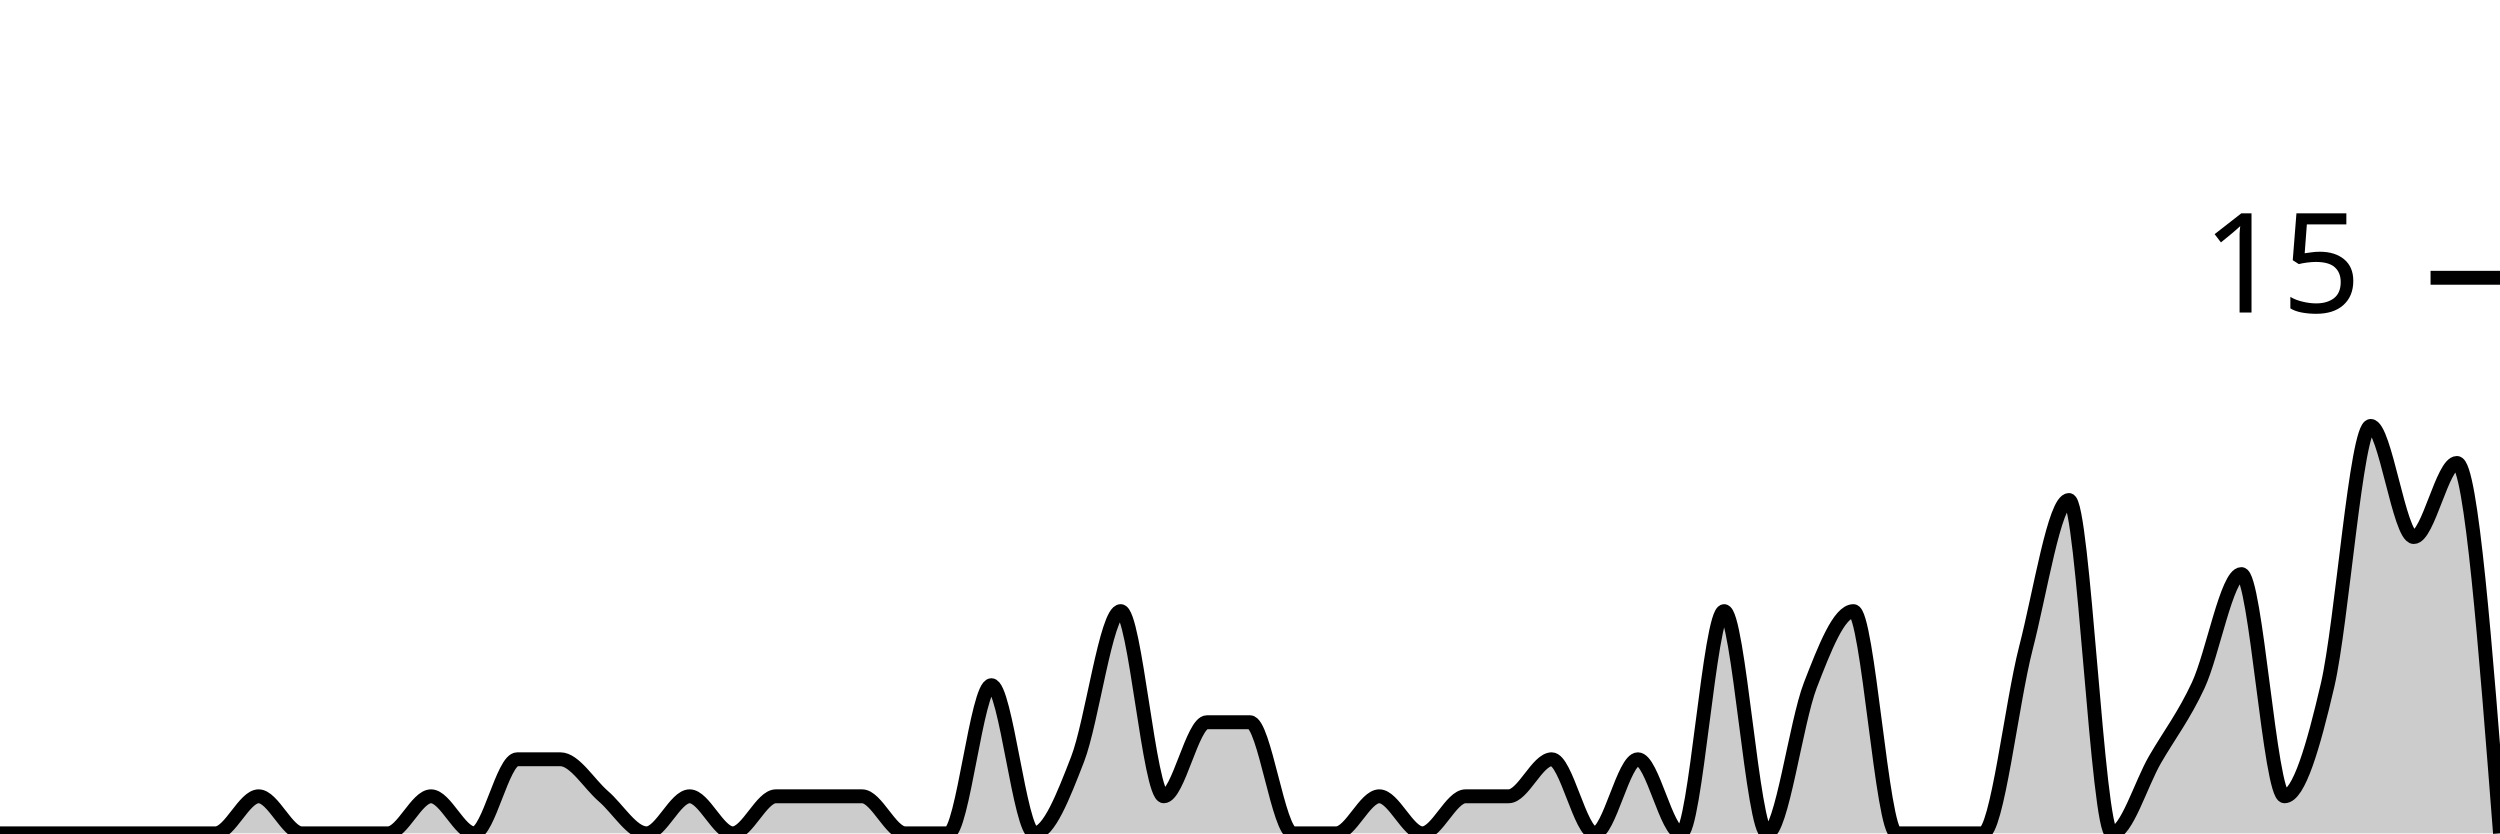
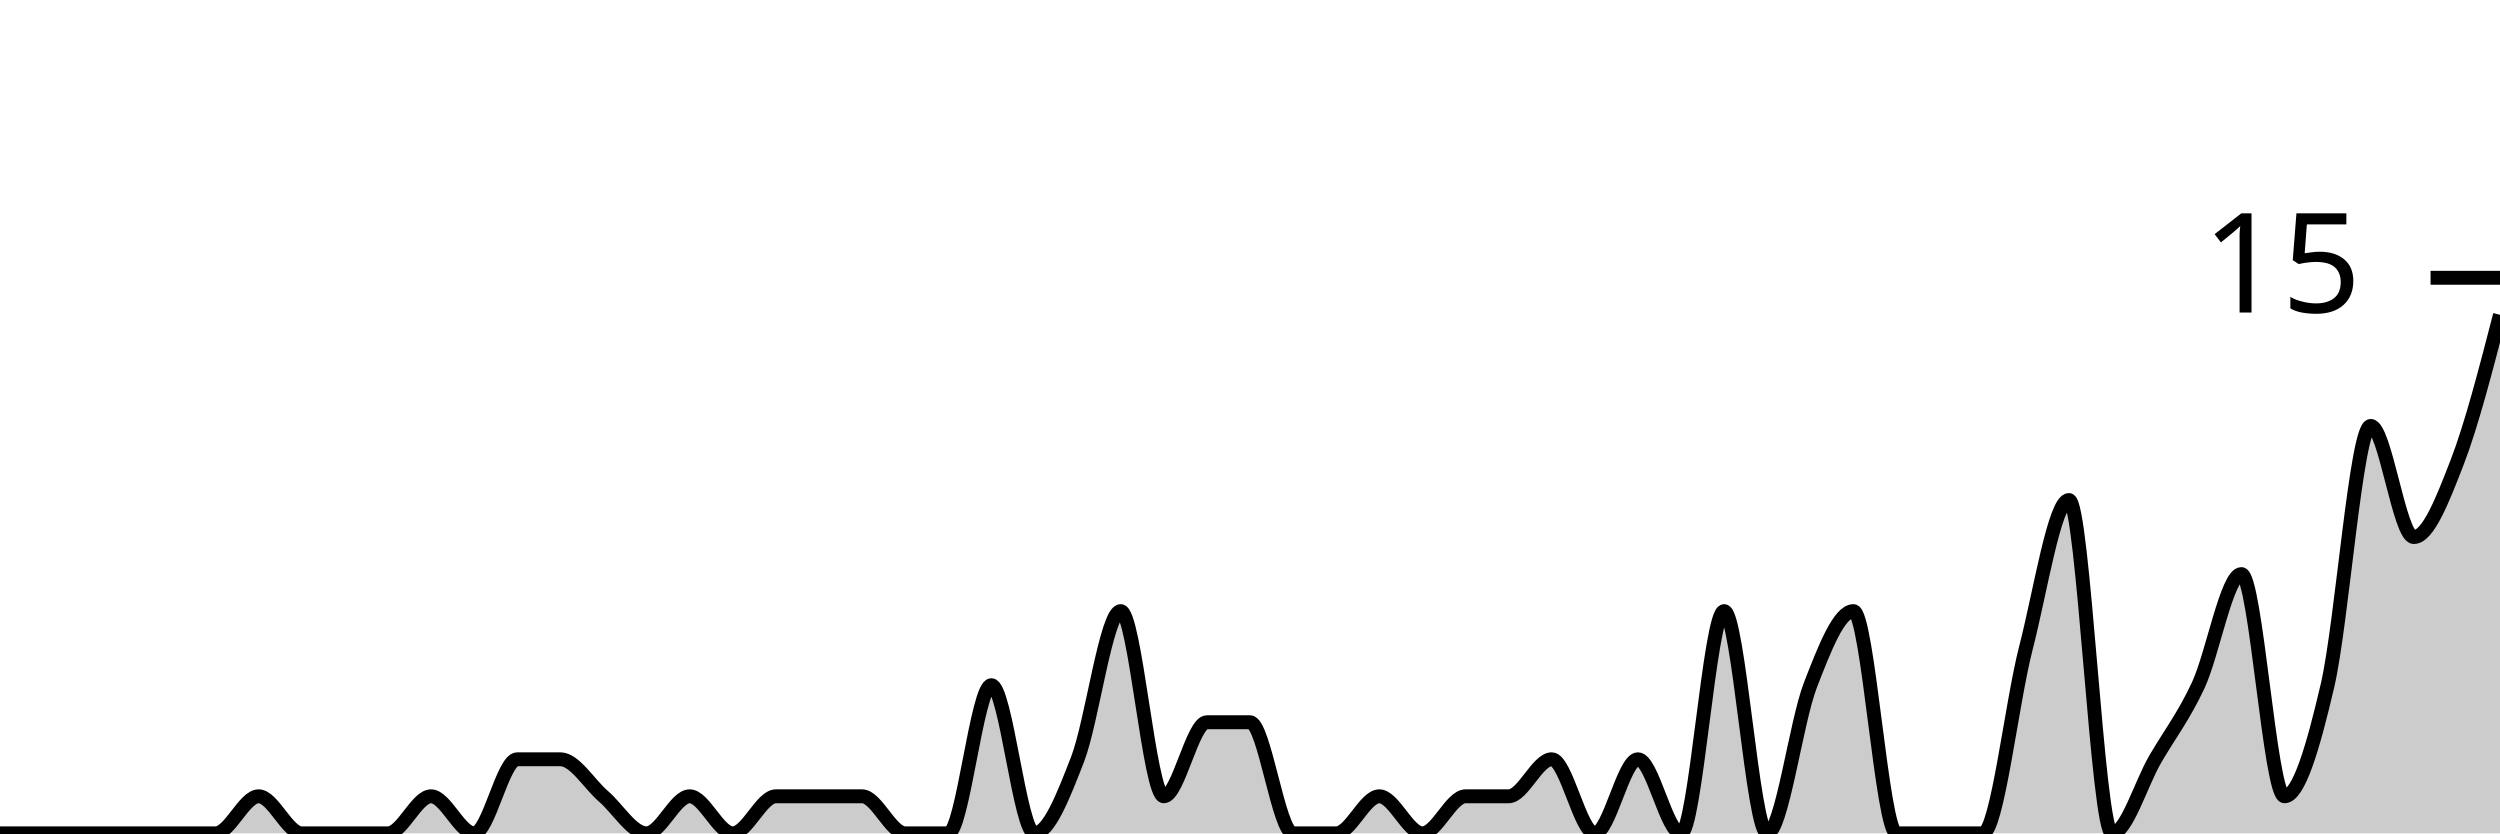
<svg xmlns="http://www.w3.org/2000/svg" viewBox="0 0 180 60">
  <g transform="translate(0,20)">
-     <path class="area" fill="rgba(0, 0, 0, 0.2)" d="M0,40C1.034,40,2.069,40,3.103,40C4.138,40,5.172,40,6.207,40C7.241,40,8.276,40,9.31,40C10.345,40,11.379,40,12.414,40C13.448,40,14.483,40,15.517,40C16.552,40,17.586,37.333,18.621,37.333C19.655,37.333,20.69,40,21.724,40C22.759,40,23.793,40,24.828,40C25.862,40,26.897,40,27.931,40C28.966,40,30,37.333,31.034,37.333C32.069,37.333,33.103,40,34.138,40C35.172,40,36.207,34.667,37.241,34.667C38.276,34.667,39.31,34.667,40.345,34.667C41.379,34.667,42.414,36.444,43.448,37.333C44.483,38.222,45.517,40,46.552,40C47.586,40,48.621,37.333,49.655,37.333C50.69,37.333,51.724,40,52.759,40C53.793,40,54.828,37.333,55.862,37.333C56.897,37.333,57.931,37.333,58.966,37.333C60,37.333,61.034,37.333,62.069,37.333C63.103,37.333,64.138,40,65.172,40C66.207,40,67.241,40,68.276,40C69.31,40,70.345,29.333,71.379,29.333C72.414,29.333,73.448,40,74.483,40C75.517,40,76.552,37.333,77.586,34.667C78.621,32,79.655,24,80.69,24C81.724,24,82.759,37.333,83.793,37.333C84.828,37.333,85.862,32,86.897,32C87.931,32,88.966,32,90,32C91.034,32,92.069,40,93.103,40C94.138,40,95.172,40,96.207,40C97.241,40,98.276,37.333,99.31,37.333C100.345,37.333,101.379,40,102.414,40C103.448,40,104.483,37.333,105.517,37.333C106.552,37.333,107.586,37.333,108.621,37.333C109.655,37.333,110.69,34.667,111.724,34.667C112.759,34.667,113.793,40,114.828,40C115.862,40,116.897,34.667,117.931,34.667C118.966,34.667,120,40,121.034,40C122.069,40,123.103,24,124.138,24C125.172,24,126.207,40,127.241,40C128.276,40,129.31,32,130.345,29.333C131.379,26.667,132.414,24,133.448,24C134.483,24,135.517,40,136.552,40C137.586,40,138.621,40,139.655,40C140.69,40,141.724,40,142.759,40C143.793,40,144.828,30.667,145.862,26.667C146.897,22.667,147.931,16,148.966,16C150,16,151.034,40,152.069,40C153.103,40,154.138,36.444,155.172,34.667C156.207,32.889,157.241,31.556,158.276,29.333C159.31,27.111,160.345,21.333,161.379,21.333C162.414,21.333,163.448,37.333,164.483,37.333C165.517,37.333,166.552,33.778,167.586,29.333C168.621,24.889,169.655,10.667,170.69,10.667C171.724,10.667,172.759,18.667,173.793,18.667C174.828,18.667,175.862,13.333,176.897,13.333C177.931,13.333,178.966,26.667,180,40L180,40C178.966,40,177.931,40,176.897,40C175.862,40,174.828,40,173.793,40C172.759,40,171.724,40,170.69,40C169.655,40,168.621,40,167.586,40C166.552,40,165.517,40,164.483,40C163.448,40,162.414,40,161.379,40C160.345,40,159.31,40,158.276,40C157.241,40,156.207,40,155.172,40C154.138,40,153.103,40,152.069,40C151.034,40,150,40,148.966,40C147.931,40,146.897,40,145.862,40C144.828,40,143.793,40,142.759,40C141.724,40,140.69,40,139.655,40C138.621,40,137.586,40,136.552,40C135.517,40,134.483,40,133.448,40C132.414,40,131.379,40,130.345,40C129.31,40,128.276,40,127.241,40C126.207,40,125.172,40,124.138,40C123.103,40,122.069,40,121.034,40C120,40,118.966,40,117.931,40C116.897,40,115.862,40,114.828,40C113.793,40,112.759,40,111.724,40C110.69,40,109.655,40,108.621,40C107.586,40,106.552,40,105.517,40C104.483,40,103.448,40,102.414,40C101.379,40,100.345,40,99.31,40C98.276,40,97.241,40,96.207,40C95.172,40,94.138,40,93.103,40C92.069,40,91.034,40,90,40C88.966,40,87.931,40,86.897,40C85.862,40,84.828,40,83.793,40C82.759,40,81.724,40,80.69,40C79.655,40,78.621,40,77.586,40C76.552,40,75.517,40,74.483,40C73.448,40,72.414,40,71.379,40C70.345,40,69.31,40,68.276,40C67.241,40,66.207,40,65.172,40C64.138,40,63.103,40,62.069,40C61.034,40,60,40,58.966,40C57.931,40,56.897,40,55.862,40C54.828,40,53.793,40,52.759,40C51.724,40,50.69,40,49.655,40C48.621,40,47.586,40,46.552,40C45.517,40,44.483,40,43.448,40C42.414,40,41.379,40,40.345,40C39.31,40,38.276,40,37.241,40C36.207,40,35.172,40,34.138,40C33.103,40,32.069,40,31.034,40C30,40,28.966,40,27.931,40C26.897,40,25.862,40,24.828,40C23.793,40,22.759,40,21.724,40C20.69,40,19.655,40,18.621,40C17.586,40,16.552,40,15.517,40C14.483,40,13.448,40,12.414,40C11.379,40,10.345,40,9.31,40C8.276,40,7.241,40,6.207,40C5.172,40,4.138,40,3.103,40C2.069,40,1.034,40,0,40Z" />
-     <path class="line" stroke="black" fill="none" d="M0,40C1.034,40,2.069,40,3.103,40C4.138,40,5.172,40,6.207,40C7.241,40,8.276,40,9.31,40C10.345,40,11.379,40,12.414,40C13.448,40,14.483,40,15.517,40C16.552,40,17.586,37.333,18.621,37.333C19.655,37.333,20.69,40,21.724,40C22.759,40,23.793,40,24.828,40C25.862,40,26.897,40,27.931,40C28.966,40,30,37.333,31.034,37.333C32.069,37.333,33.103,40,34.138,40C35.172,40,36.207,34.667,37.241,34.667C38.276,34.667,39.31,34.667,40.345,34.667C41.379,34.667,42.414,36.444,43.448,37.333C44.483,38.222,45.517,40,46.552,40C47.586,40,48.621,37.333,49.655,37.333C50.69,37.333,51.724,40,52.759,40C53.793,40,54.828,37.333,55.862,37.333C56.897,37.333,57.931,37.333,58.966,37.333C60,37.333,61.034,37.333,62.069,37.333C63.103,37.333,64.138,40,65.172,40C66.207,40,67.241,40,68.276,40C69.31,40,70.345,29.333,71.379,29.333C72.414,29.333,73.448,40,74.483,40C75.517,40,76.552,37.333,77.586,34.667C78.621,32,79.655,24,80.69,24C81.724,24,82.759,37.333,83.793,37.333C84.828,37.333,85.862,32,86.897,32C87.931,32,88.966,32,90,32C91.034,32,92.069,40,93.103,40C94.138,40,95.172,40,96.207,40C97.241,40,98.276,37.333,99.31,37.333C100.345,37.333,101.379,40,102.414,40C103.448,40,104.483,37.333,105.517,37.333C106.552,37.333,107.586,37.333,108.621,37.333C109.655,37.333,110.69,34.667,111.724,34.667C112.759,34.667,113.793,40,114.828,40C115.862,40,116.897,34.667,117.931,34.667C118.966,34.667,120,40,121.034,40C122.069,40,123.103,24,124.138,24C125.172,24,126.207,40,127.241,40C128.276,40,129.31,32,130.345,29.333C131.379,26.667,132.414,24,133.448,24C134.483,24,135.517,40,136.552,40C137.586,40,138.621,40,139.655,40C140.69,40,141.724,40,142.759,40C143.793,40,144.828,30.667,145.862,26.667C146.897,22.667,147.931,16,148.966,16C150,16,151.034,40,152.069,40C153.103,40,154.138,36.444,155.172,34.667C156.207,32.889,157.241,31.556,158.276,29.333C159.31,27.111,160.345,21.333,161.379,21.333C162.414,21.333,163.448,37.333,164.483,37.333C165.517,37.333,166.552,33.778,167.586,29.333C168.621,24.889,169.655,10.667,170.69,10.667C171.724,10.667,172.759,18.667,173.793,18.667C174.828,18.667,175.862,13.333,176.897,13.333C177.931,13.333,178.966,26.667,180,40" />
+     <path class="area" fill="rgba(0, 0, 0, 0.2)" d="M0,40C1.034,40,2.069,40,3.103,40C4.138,40,5.172,40,6.207,40C7.241,40,8.276,40,9.31,40C10.345,40,11.379,40,12.414,40C13.448,40,14.483,40,15.517,40C16.552,40,17.586,37.333,18.621,37.333C19.655,37.333,20.69,40,21.724,40C22.759,40,23.793,40,24.828,40C25.862,40,26.897,40,27.931,40C28.966,40,30,37.333,31.034,37.333C32.069,37.333,33.103,40,34.138,40C35.172,40,36.207,34.667,37.241,34.667C38.276,34.667,39.31,34.667,40.345,34.667C41.379,34.667,42.414,36.444,43.448,37.333C44.483,38.222,45.517,40,46.552,40C47.586,40,48.621,37.333,49.655,37.333C50.69,37.333,51.724,40,52.759,40C53.793,40,54.828,37.333,55.862,37.333C56.897,37.333,57.931,37.333,58.966,37.333C60,37.333,61.034,37.333,62.069,37.333C63.103,37.333,64.138,40,65.172,40C66.207,40,67.241,40,68.276,40C69.31,40,70.345,29.333,71.379,29.333C72.414,29.333,73.448,40,74.483,40C75.517,40,76.552,37.333,77.586,34.667C78.621,32,79.655,24,80.69,24C81.724,24,82.759,37.333,83.793,37.333C84.828,37.333,85.862,32,86.897,32C87.931,32,88.966,32,90,32C91.034,32,92.069,40,93.103,40C94.138,40,95.172,40,96.207,40C97.241,40,98.276,37.333,99.31,37.333C100.345,37.333,101.379,40,102.414,40C103.448,40,104.483,37.333,105.517,37.333C106.552,37.333,107.586,37.333,108.621,37.333C109.655,37.333,110.69,34.667,111.724,34.667C112.759,34.667,113.793,40,114.828,40C115.862,40,116.897,34.667,117.931,34.667C118.966,34.667,120,40,121.034,40C122.069,40,123.103,24,124.138,24C125.172,24,126.207,40,127.241,40C128.276,40,129.31,32,130.345,29.333C131.379,26.667,132.414,24,133.448,24C134.483,24,135.517,40,136.552,40C137.586,40,138.621,40,139.655,40C140.69,40,141.724,40,142.759,40C143.793,40,144.828,30.667,145.862,26.667C146.897,22.667,147.931,16,148.966,16C150,16,151.034,40,152.069,40C153.103,40,154.138,36.444,155.172,34.667C156.207,32.889,157.241,31.556,158.276,29.333C159.31,27.111,160.345,21.333,161.379,21.333C162.414,21.333,163.448,37.333,164.483,37.333C165.517,37.333,166.552,33.778,167.586,29.333C168.621,24.889,169.655,10.667,170.69,10.667C171.724,10.667,172.759,18.667,173.793,18.667C174.828,18.667,175.862,16,176.897,13.333C177.931,10.667,178.966,6.667,180,2.667L180,40C178.966,40,177.931,40,176.897,40C175.862,40,174.828,40,173.793,40C172.759,40,171.724,40,170.69,40C169.655,40,168.621,40,167.586,40C166.552,40,165.517,40,164.483,40C163.448,40,162.414,40,161.379,40C160.345,40,159.31,40,158.276,40C157.241,40,156.207,40,155.172,40C154.138,40,153.103,40,152.069,40C151.034,40,150,40,148.966,40C147.931,40,146.897,40,145.862,40C144.828,40,143.793,40,142.759,40C141.724,40,140.69,40,139.655,40C138.621,40,137.586,40,136.552,40C135.517,40,134.483,40,133.448,40C132.414,40,131.379,40,130.345,40C129.31,40,128.276,40,127.241,40C126.207,40,125.172,40,124.138,40C123.103,40,122.069,40,121.034,40C120,40,118.966,40,117.931,40C116.897,40,115.862,40,114.828,40C113.793,40,112.759,40,111.724,40C110.69,40,109.655,40,108.621,40C107.586,40,106.552,40,105.517,40C104.483,40,103.448,40,102.414,40C101.379,40,100.345,40,99.31,40C98.276,40,97.241,40,96.207,40C95.172,40,94.138,40,93.103,40C92.069,40,91.034,40,90,40C88.966,40,87.931,40,86.897,40C85.862,40,84.828,40,83.793,40C82.759,40,81.724,40,80.69,40C79.655,40,78.621,40,77.586,40C76.552,40,75.517,40,74.483,40C73.448,40,72.414,40,71.379,40C70.345,40,69.31,40,68.276,40C67.241,40,66.207,40,65.172,40C64.138,40,63.103,40,62.069,40C61.034,40,60,40,58.966,40C57.931,40,56.897,40,55.862,40C54.828,40,53.793,40,52.759,40C51.724,40,50.69,40,49.655,40C48.621,40,47.586,40,46.552,40C45.517,40,44.483,40,43.448,40C42.414,40,41.379,40,40.345,40C39.31,40,38.276,40,37.241,40C36.207,40,35.172,40,34.138,40C33.103,40,32.069,40,31.034,40C30,40,28.966,40,27.931,40C26.897,40,25.862,40,24.828,40C23.793,40,22.759,40,21.724,40C20.69,40,19.655,40,18.621,40C17.586,40,16.552,40,15.517,40C14.483,40,13.448,40,12.414,40C11.379,40,10.345,40,9.31,40C8.276,40,7.241,40,6.207,40C5.172,40,4.138,40,3.103,40C2.069,40,1.034,40,0,40Z" />
+     <path class="line" stroke="black" fill="none" d="M0,40C1.034,40,2.069,40,3.103,40C4.138,40,5.172,40,6.207,40C7.241,40,8.276,40,9.31,40C10.345,40,11.379,40,12.414,40C13.448,40,14.483,40,15.517,40C16.552,40,17.586,37.333,18.621,37.333C19.655,37.333,20.69,40,21.724,40C22.759,40,23.793,40,24.828,40C25.862,40,26.897,40,27.931,40C28.966,40,30,37.333,31.034,37.333C32.069,37.333,33.103,40,34.138,40C35.172,40,36.207,34.667,37.241,34.667C38.276,34.667,39.31,34.667,40.345,34.667C41.379,34.667,42.414,36.444,43.448,37.333C44.483,38.222,45.517,40,46.552,40C47.586,40,48.621,37.333,49.655,37.333C50.69,37.333,51.724,40,52.759,40C53.793,40,54.828,37.333,55.862,37.333C56.897,37.333,57.931,37.333,58.966,37.333C60,37.333,61.034,37.333,62.069,37.333C63.103,37.333,64.138,40,65.172,40C66.207,40,67.241,40,68.276,40C69.31,40,70.345,29.333,71.379,29.333C72.414,29.333,73.448,40,74.483,40C75.517,40,76.552,37.333,77.586,34.667C78.621,32,79.655,24,80.69,24C81.724,24,82.759,37.333,83.793,37.333C84.828,37.333,85.862,32,86.897,32C87.931,32,88.966,32,90,32C91.034,32,92.069,40,93.103,40C94.138,40,95.172,40,96.207,40C97.241,40,98.276,37.333,99.31,37.333C100.345,37.333,101.379,40,102.414,40C103.448,40,104.483,37.333,105.517,37.333C106.552,37.333,107.586,37.333,108.621,37.333C109.655,37.333,110.69,34.667,111.724,34.667C112.759,34.667,113.793,40,114.828,40C115.862,40,116.897,34.667,117.931,34.667C118.966,34.667,120,40,121.034,40C122.069,40,123.103,24,124.138,24C125.172,24,126.207,40,127.241,40C128.276,40,129.31,32,130.345,29.333C131.379,26.667,132.414,24,133.448,24C134.483,24,135.517,40,136.552,40C137.586,40,138.621,40,139.655,40C140.69,40,141.724,40,142.759,40C143.793,40,144.828,30.667,145.862,26.667C146.897,22.667,147.931,16,148.966,16C150,16,151.034,40,152.069,40C153.103,40,154.138,36.444,155.172,34.667C156.207,32.889,157.241,31.556,158.276,29.333C159.31,27.111,160.345,21.333,161.379,21.333C162.414,21.333,163.448,37.333,164.483,37.333C165.517,37.333,166.552,33.778,167.586,29.333C168.621,24.889,169.655,10.667,170.69,10.667C171.724,10.667,172.759,18.667,173.793,18.667C174.828,18.667,175.862,16,176.897,13.333C177.931,10.667,178.966,6.667,180,2.667" />
    <path class="axis-ceiling" stroke-width="1" stroke="black" fill="none" d="M175,0L180,0" />
    <text class="axis-ceiling-label" font-family="sans-serif" text-anchor="end" font-size="10px" x="170" y="2.5">15</text>
  </g>
</svg>
